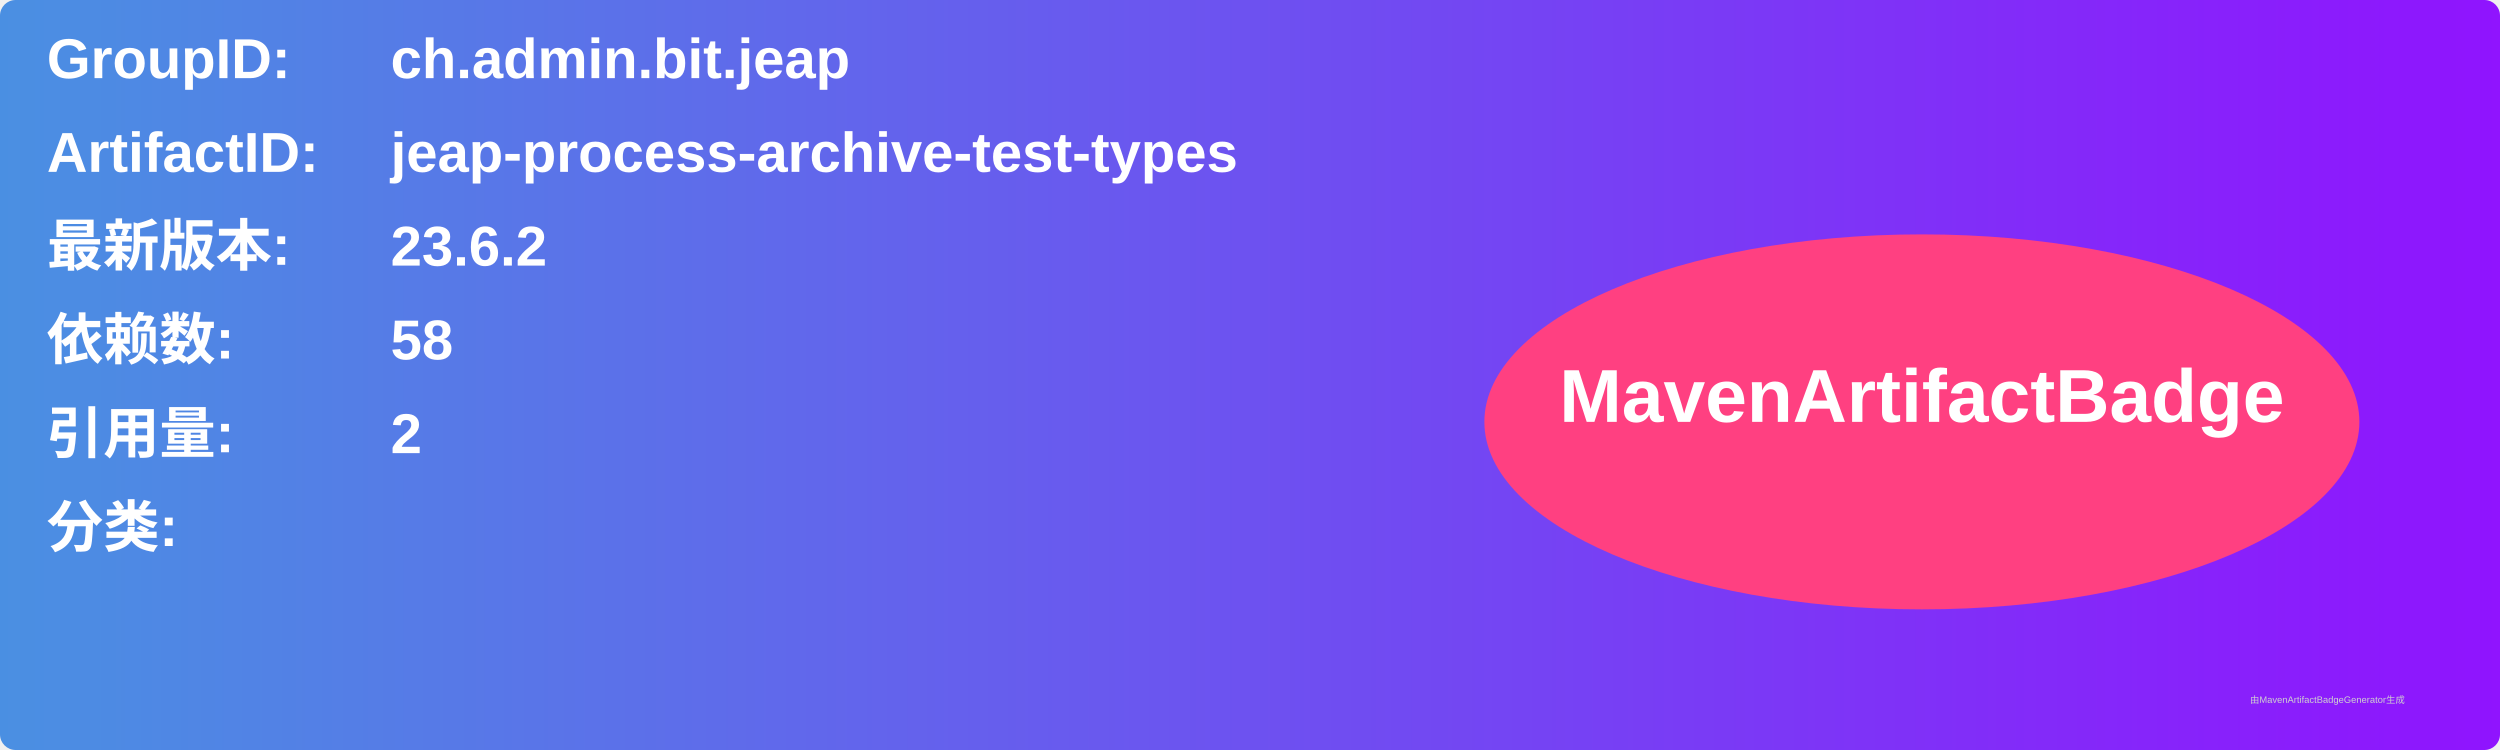
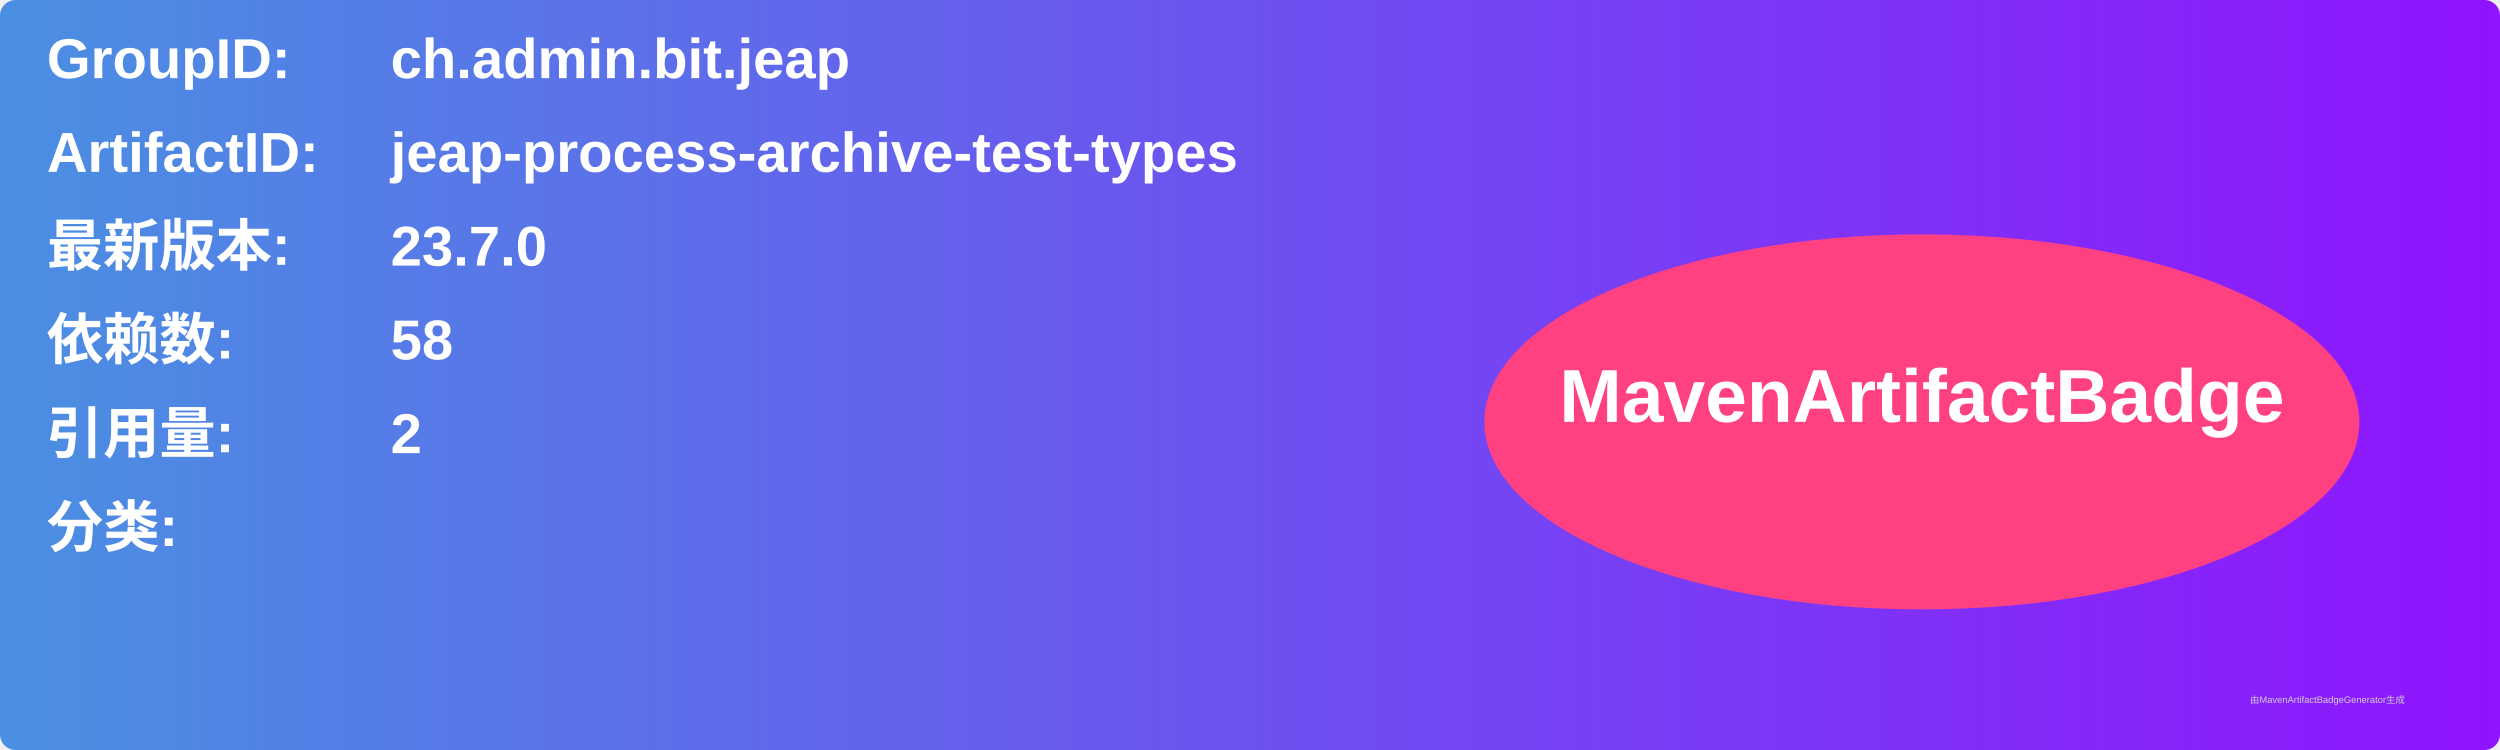
<svg xmlns="http://www.w3.org/2000/svg" width="800" height="240" viewBox="0 0 800 240">
  <linearGradient id="grad" x1="0%" y1="0%" x2="100%" y2="0%">
    <stop offset="0%" stop-color="#4a90e2" />
    <stop offset="100%" stop-color="#9013fe" />
  </linearGradient>
  <rect width="100%" height="100%" rx="5" ry="5" fill="url(#grad)" />
  <g transform="translate(15, 15)">
    <text x="0" y="10" font-family="Arial" font-size="18" fill="white" font-weight="bold" width="260">GroupID:</text>
    <text x="110" y="10" font-family="Arial" font-size="18" fill="white" font-weight="bold" width="460">ch.admin.bit.jeap</text>
    <text x="0" y="40" font-family="Arial" font-size="18" fill="white" font-weight="bold" width="260">ArtifactID:</text>
    <text x="110" y="40" font-family="Arial" font-size="18" fill="white" font-weight="bold" width="460">jeap-process-archive-test-types</text>
    <text x="0" y="70" font-family="Arial" font-size="18" fill="white" font-weight="bold">最新版本:</text>
    <text x="110" y="70" font-family="Arial" font-size="18" fill="white" font-weight="bold">
-       <tspan font-weight="bold">23.6.2</tspan>
+       <tspan font-weight="bold">23.7.0</tspan>
    </text>
    <text x="0" y="100" font-family="Arial" font-size="18" fill="white" font-weight="bold">依赖数: </text>
    <text x="110" y="100" font-family="Arial" font-size="18" fill="white">
      <tspan font-weight="bold">58</tspan>
    </text>
    <text x="0" y="130" font-family="Arial" font-size="18" fill="white" font-weight="bold">引用量: </text>
    <text x="110" y="130" font-family="Arial" font-size="18" fill="white">
      <tspan font-weight="bold">2</tspan>
    </text>
    <text x="0" y="160" font-family="Arial" font-size="18" fill="white" font-weight="bold">分类:</text>
    <text x="10" y="190" font-family="Arial" font-size="10" fill="white">
      <tspan font-weight="bold" />
    </text>
    <ellipse cx="600" cy="120" rx="140" ry="60" fill="#ff4081" />
    <text x="600" y="120" text-anchor="middle" font-family="Arial" font-size="24" fill="white" font-weight="bold">MavenArtifactBadge</text>
  </g>
  <text x="720" y="225" font-family="Arial" font-size="3" fill="#d0d0d0">由MavenArtifactBadgeGenerator生成</text>
</svg>
